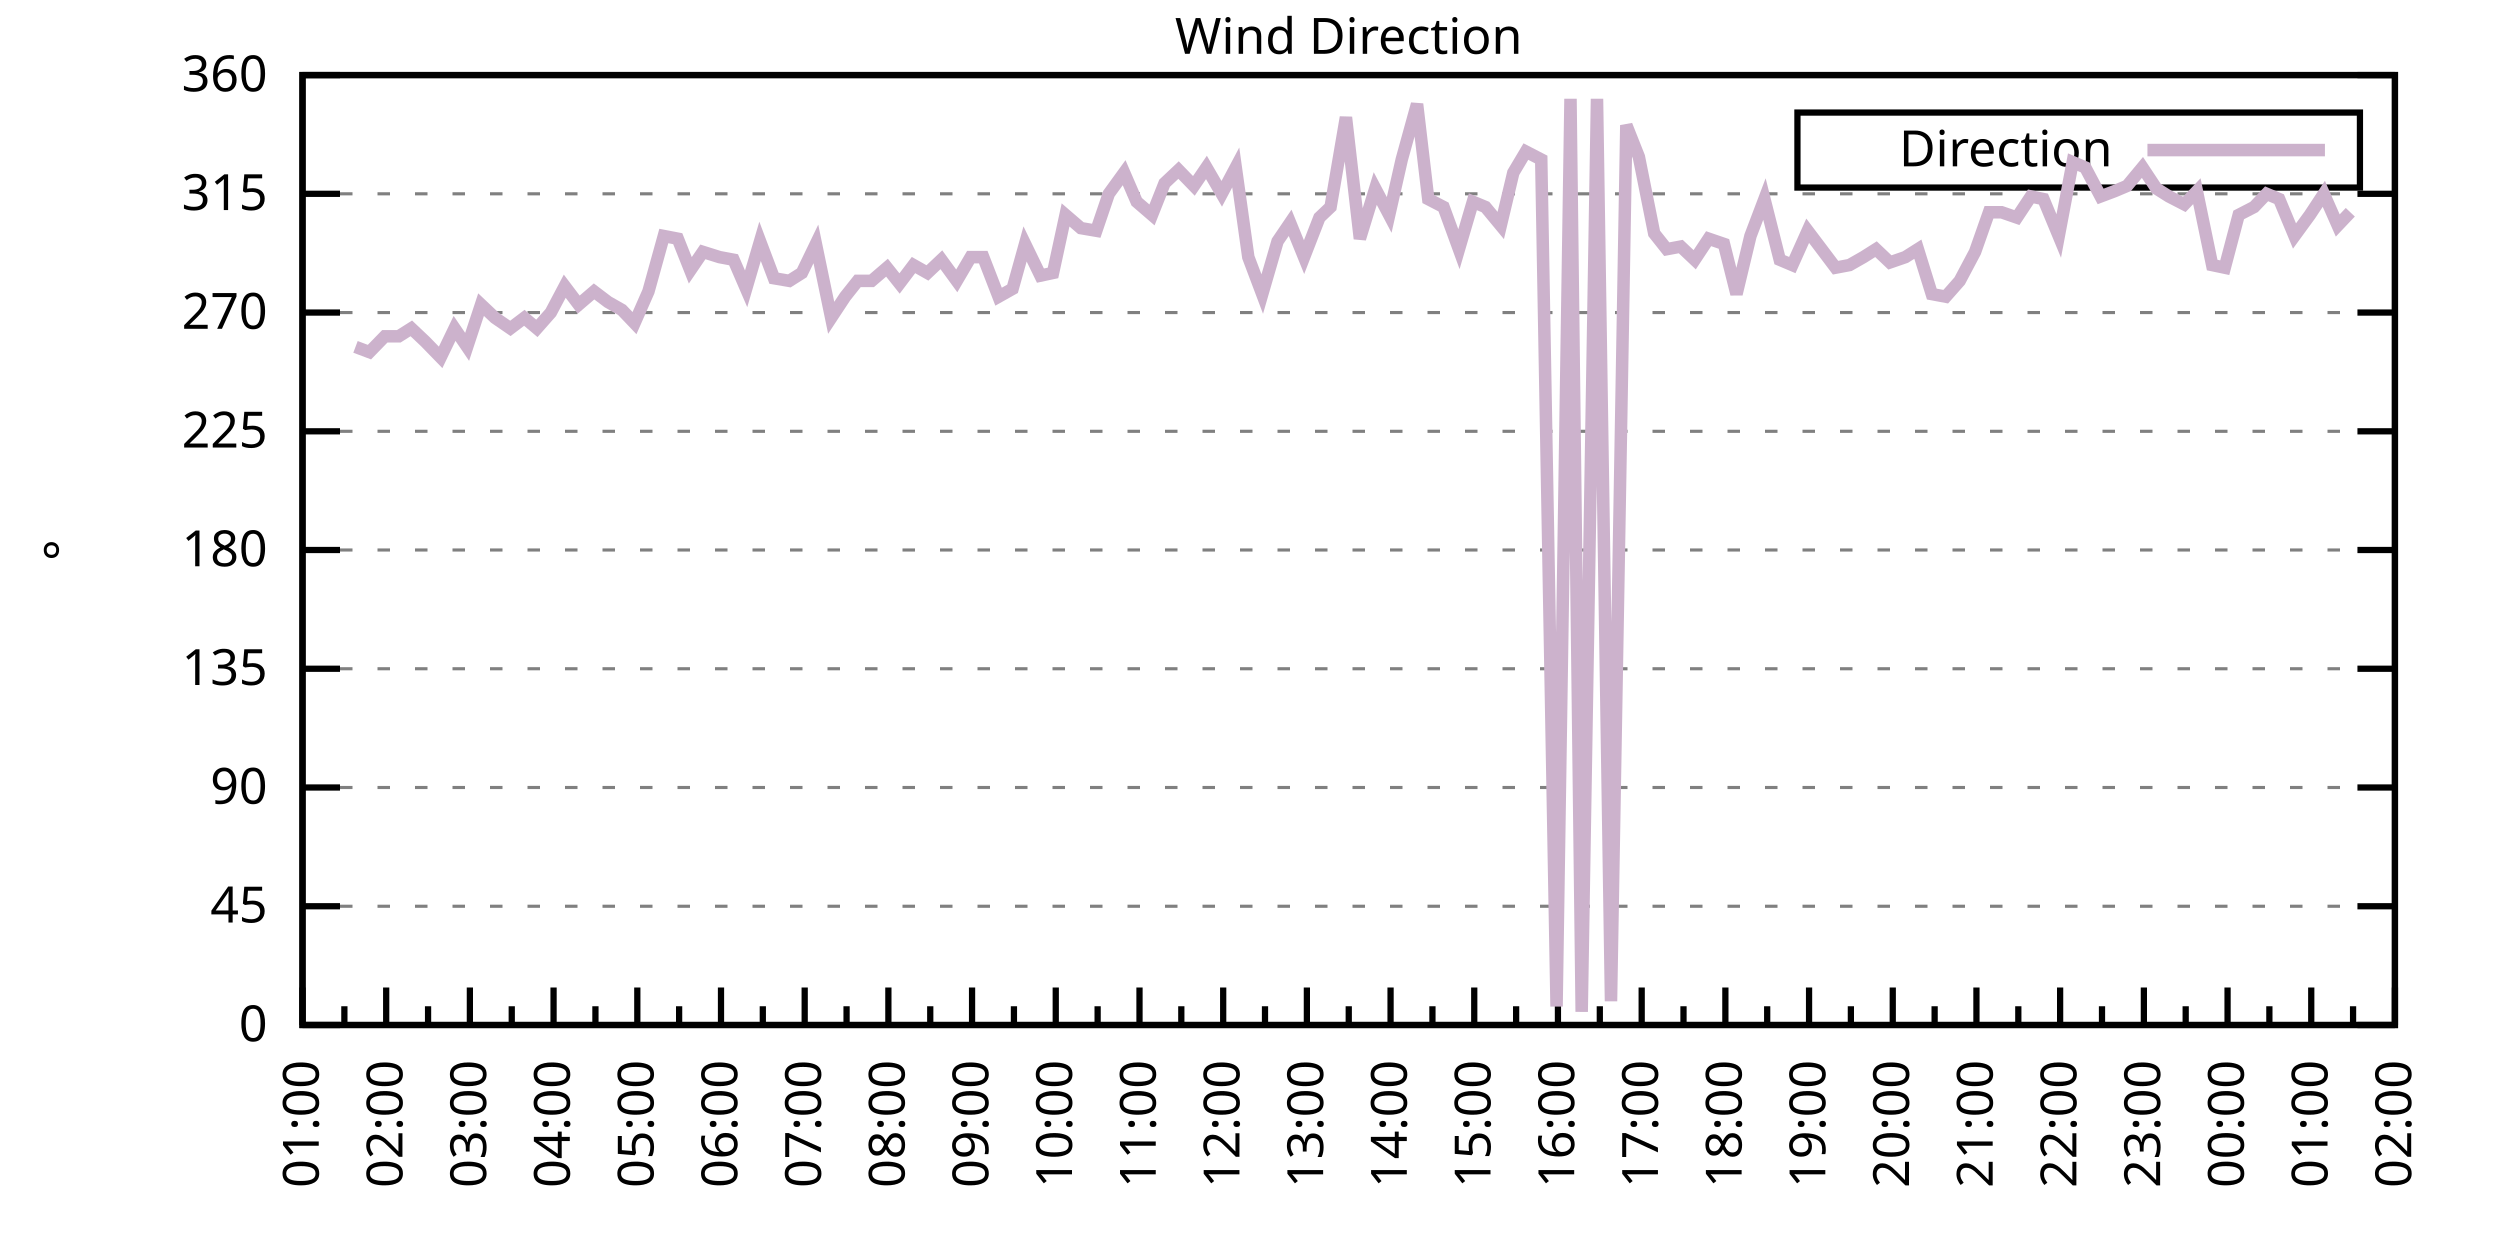
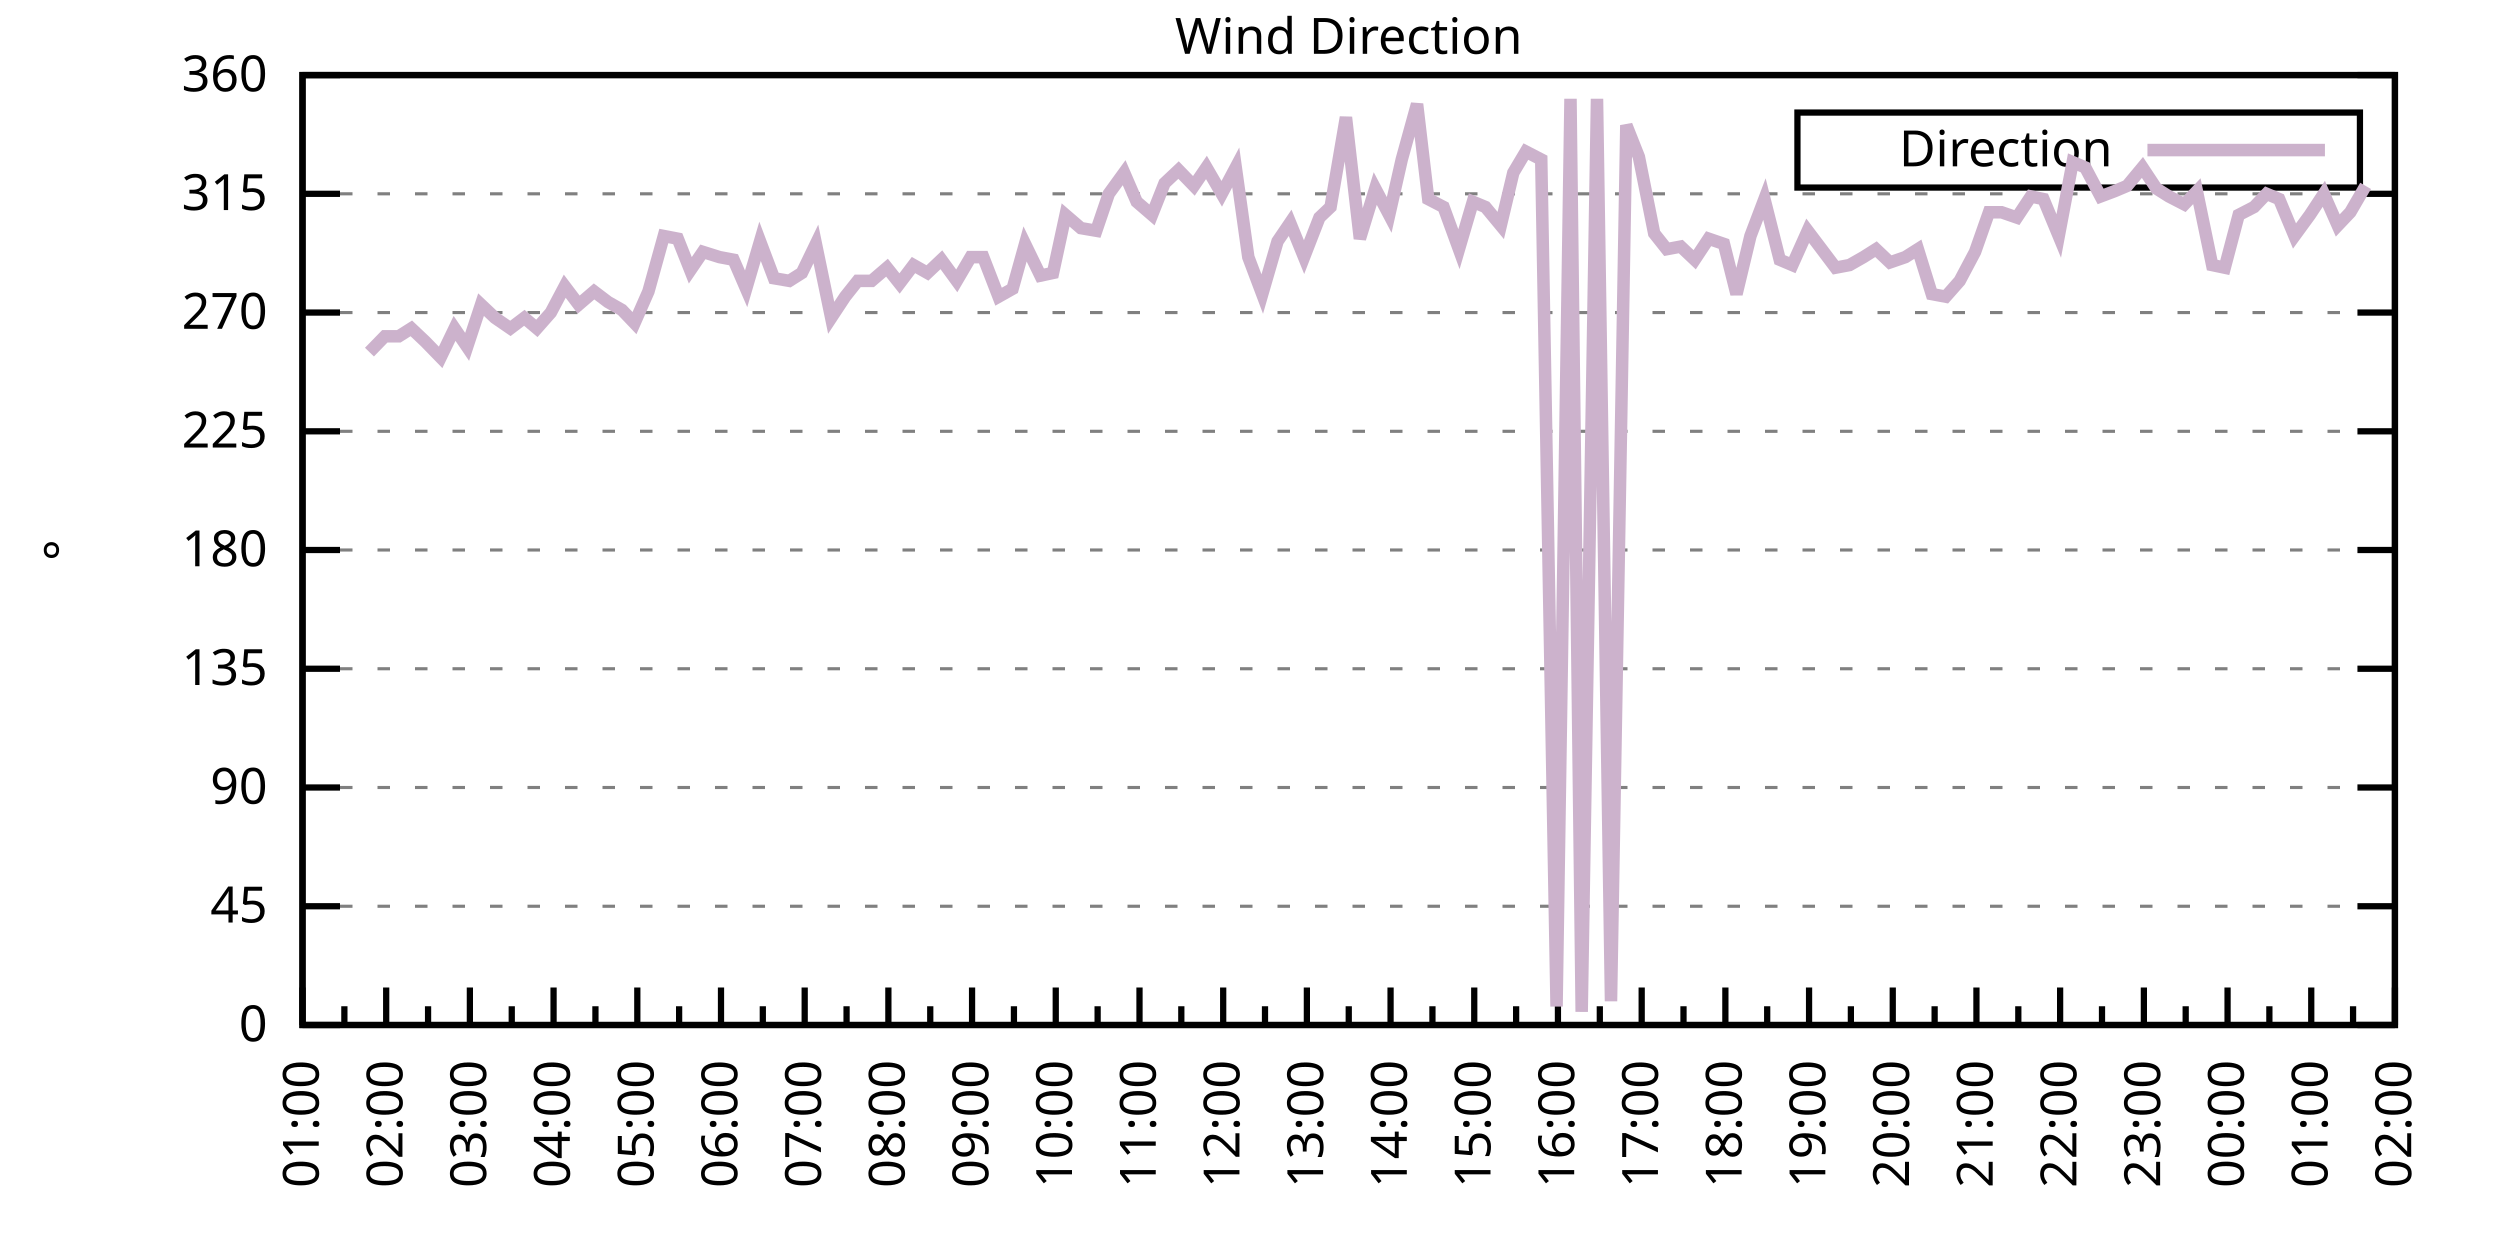
<svg xmlns="http://www.w3.org/2000/svg" xmlns:xlink="http://www.w3.org/1999/xlink" width="400" height="200" viewBox="0 0 400 200">
  <g id="gnuplot_canvas">
    <rect x="0" y="0" width="400" height="200" fill="none" />
    <defs>
      <circle id="gpDot" r="0.5" stroke-width="0.5" stroke="currentColor" />
      <path id="gpPt0" stroke-width="0.333" stroke="currentColor" d="M-1,0 h2 M0,-1 v2" />
      <path id="gpPt1" stroke-width="0.333" stroke="currentColor" d="M-1,-1 L1,1 M1,-1 L-1,1" />
      <path id="gpPt2" stroke-width="0.333" stroke="currentColor" d="M-1,0 L1,0 M0,-1 L0,1 M-1,-1 L1,1 M-1,1 L1,-1" />
      <rect id="gpPt3" stroke-width="0.333" stroke="currentColor" x="-1" y="-1" width="2" height="2" />
      <rect id="gpPt4" stroke-width="0.333" stroke="currentColor" fill="currentColor" x="-1" y="-1" width="2" height="2" />
      <circle id="gpPt5" stroke-width="0.333" stroke="currentColor" cx="0" cy="0" r="1" />
      <use xlink:href="#gpPt5" id="gpPt6" fill="currentColor" stroke="none" />
      <path id="gpPt7" stroke-width="0.333" stroke="currentColor" d="M0,-1.33 L-1.33,0.67 L1.33,0.67 z" />
      <use xlink:href="#gpPt7" id="gpPt8" fill="currentColor" stroke="none" />
      <use xlink:href="#gpPt7" id="gpPt9" stroke="currentColor" transform="rotate(180)" />
      <use xlink:href="#gpPt9" id="gpPt10" fill="currentColor" stroke="none" />
      <use xlink:href="#gpPt3" id="gpPt11" stroke="currentColor" transform="rotate(45)" />
      <use xlink:href="#gpPt11" id="gpPt12" fill="currentColor" stroke="none" />
      <path id="gpPt13" stroke-width="0.333" stroke="currentColor" d="M0,1.330 L1.265,0.411 L0.782,-1.067 L-0.782,-1.076 L-1.265,0.411 z" />
      <use xlink:href="#gpPt13" id="gpPt14" fill="currentColor" stroke="none" />
      <filter id="textbox" filterUnits="objectBoundingBox" x="0" y="0" height="1" width="1">
        <feFlood flood-color="white" flood-opacity="1" result="bgnd" />
        <feComposite in="SourceGraphic" in2="bgnd" operator="atop" />
      </filter>
      <filter id="greybox" filterUnits="objectBoundingBox" x="0" y="0" height="1" width="1">
        <feFlood flood-color="lightgrey" flood-opacity="1" result="grey" />
        <feComposite in="SourceGraphic" in2="grey" operator="atop" />
      </filter>
    </defs>
    <g fill="none" color="white" stroke="currentColor" stroke-width="1.00" stroke-linecap="butt" stroke-linejoin="miter">
</g>
    <g fill="none" color="black" stroke="currentColor" stroke-width="1.00" stroke-linecap="butt" stroke-linejoin="miter">
      <g stroke="none" shape-rendering="crispEdges">
        <polygon fill="rgb(255, 255, 255)" points="48.40,164.00 383.18,164.00 383.18,12.02 48.40,12.02 " />
      </g>
    </g>
    <g fill="none" color="black" stroke="currentColor" stroke-width="1.00" stroke-linecap="butt" stroke-linejoin="miter">
</g>
    <g fill="none" color="black" stroke="black" stroke-width="0.50" stroke-linecap="butt" stroke-linejoin="miter">
</g>
    <g fill="none" color="gray" stroke="currentColor" stroke-width="0.50" stroke-linecap="butt" stroke-linejoin="miter">
      <path stroke="gray" stroke-dasharray="2,4" class="gridline" d="M48.40,164.00 L383.19,164.00  " />
    </g>
    <g fill="none" color="gray" stroke="gray" stroke-width="1.00" stroke-linecap="butt" stroke-linejoin="miter">
</g>
    <g fill="none" color="black" stroke="currentColor" stroke-width="1.00" stroke-linecap="butt" stroke-linejoin="miter">
      <path stroke="black" d="M48.40,164.00 L54.40,164.00 M383.19,164.00 L377.19,164.00  " />
      <g transform="translate(42.80,166.60)" stroke="none" fill="black" font-family="Sans" font-size="8.00" text-anchor="end">
        <text>
          <tspan font-family="Sans"> 0</tspan>
        </text>
      </g>
    </g>
    <g fill="none" color="black" stroke="currentColor" stroke-width="1.00" stroke-linecap="butt" stroke-linejoin="miter">
</g>
    <g fill="none" color="black" stroke="black" stroke-width="0.50" stroke-linecap="butt" stroke-linejoin="miter">
</g>
    <g fill="none" color="gray" stroke="currentColor" stroke-width="0.50" stroke-linecap="butt" stroke-linejoin="miter">
      <path stroke="gray" stroke-dasharray="2,4" class="gridline" d="M48.40,145.00 L383.19,145.00  " />
    </g>
    <g fill="none" color="gray" stroke="gray" stroke-width="1.00" stroke-linecap="butt" stroke-linejoin="miter">
</g>
    <g fill="none" color="black" stroke="currentColor" stroke-width="1.00" stroke-linecap="butt" stroke-linejoin="miter">
      <path stroke="black" d="M48.40,145.00 L54.40,145.00 M383.19,145.00 L377.19,145.00  " />
      <g transform="translate(42.80,147.60)" stroke="none" fill="black" font-family="Sans" font-size="8.00" text-anchor="end">
        <text>
          <tspan font-family="Sans"> 45</tspan>
        </text>
      </g>
    </g>
    <g fill="none" color="black" stroke="currentColor" stroke-width="1.00" stroke-linecap="butt" stroke-linejoin="miter">
</g>
    <g fill="none" color="black" stroke="black" stroke-width="0.50" stroke-linecap="butt" stroke-linejoin="miter">
</g>
    <g fill="none" color="gray" stroke="currentColor" stroke-width="0.50" stroke-linecap="butt" stroke-linejoin="miter">
      <path stroke="gray" stroke-dasharray="2,4" class="gridline" d="M48.40,126.00 L383.19,126.00  " />
    </g>
    <g fill="none" color="gray" stroke="gray" stroke-width="1.00" stroke-linecap="butt" stroke-linejoin="miter">
</g>
    <g fill="none" color="black" stroke="currentColor" stroke-width="1.00" stroke-linecap="butt" stroke-linejoin="miter">
      <path stroke="black" d="M48.40,126.00 L54.40,126.00 M383.19,126.00 L377.19,126.00  " />
      <g transform="translate(42.80,128.60)" stroke="none" fill="black" font-family="Sans" font-size="8.00" text-anchor="end">
        <text>
          <tspan font-family="Sans"> 90</tspan>
        </text>
      </g>
    </g>
    <g fill="none" color="black" stroke="currentColor" stroke-width="1.00" stroke-linecap="butt" stroke-linejoin="miter">
</g>
    <g fill="none" color="black" stroke="black" stroke-width="0.50" stroke-linecap="butt" stroke-linejoin="miter">
</g>
    <g fill="none" color="gray" stroke="currentColor" stroke-width="0.50" stroke-linecap="butt" stroke-linejoin="miter">
      <path stroke="gray" stroke-dasharray="2,4" class="gridline" d="M48.40,107.00 L383.19,107.00  " />
    </g>
    <g fill="none" color="gray" stroke="gray" stroke-width="1.00" stroke-linecap="butt" stroke-linejoin="miter">
</g>
    <g fill="none" color="black" stroke="currentColor" stroke-width="1.00" stroke-linecap="butt" stroke-linejoin="miter">
      <path stroke="black" d="M48.40,107.00 L54.40,107.00 M383.19,107.00 L377.19,107.00  " />
      <g transform="translate(42.80,109.60)" stroke="none" fill="black" font-family="Sans" font-size="8.00" text-anchor="end">
        <text>
          <tspan font-family="Sans"> 135</tspan>
        </text>
      </g>
    </g>
    <g fill="none" color="black" stroke="currentColor" stroke-width="1.00" stroke-linecap="butt" stroke-linejoin="miter">
</g>
    <g fill="none" color="black" stroke="black" stroke-width="0.50" stroke-linecap="butt" stroke-linejoin="miter">
</g>
    <g fill="none" color="gray" stroke="currentColor" stroke-width="0.50" stroke-linecap="butt" stroke-linejoin="miter">
      <path stroke="gray" stroke-dasharray="2,4" class="gridline" d="M48.40,88.00 L383.19,88.00  " />
    </g>
    <g fill="none" color="gray" stroke="gray" stroke-width="1.00" stroke-linecap="butt" stroke-linejoin="miter">
</g>
    <g fill="none" color="black" stroke="currentColor" stroke-width="1.00" stroke-linecap="butt" stroke-linejoin="miter">
      <path stroke="black" d="M48.40,88.00 L54.40,88.00 M383.19,88.00 L377.19,88.00  " />
      <g transform="translate(42.80,90.60)" stroke="none" fill="black" font-family="Sans" font-size="8.00" text-anchor="end">
        <text>
          <tspan font-family="Sans"> 180</tspan>
        </text>
      </g>
    </g>
    <g fill="none" color="black" stroke="currentColor" stroke-width="1.00" stroke-linecap="butt" stroke-linejoin="miter">
</g>
    <g fill="none" color="black" stroke="black" stroke-width="0.50" stroke-linecap="butt" stroke-linejoin="miter">
</g>
    <g fill="none" color="gray" stroke="currentColor" stroke-width="0.50" stroke-linecap="butt" stroke-linejoin="miter">
      <path stroke="gray" stroke-dasharray="2,4" class="gridline" d="M48.40,69.01 L383.19,69.01  " />
    </g>
    <g fill="none" color="gray" stroke="gray" stroke-width="1.00" stroke-linecap="butt" stroke-linejoin="miter">
</g>
    <g fill="none" color="black" stroke="currentColor" stroke-width="1.00" stroke-linecap="butt" stroke-linejoin="miter">
      <path stroke="black" d="M48.40,69.01 L54.40,69.01 M383.19,69.01 L377.19,69.01  " />
      <g transform="translate(42.80,71.61)" stroke="none" fill="black" font-family="Sans" font-size="8.00" text-anchor="end">
        <text>
          <tspan font-family="Sans"> 225</tspan>
        </text>
      </g>
    </g>
    <g fill="none" color="black" stroke="currentColor" stroke-width="1.00" stroke-linecap="butt" stroke-linejoin="miter">
</g>
    <g fill="none" color="black" stroke="black" stroke-width="0.50" stroke-linecap="butt" stroke-linejoin="miter">
</g>
    <g fill="none" color="gray" stroke="currentColor" stroke-width="0.50" stroke-linecap="butt" stroke-linejoin="miter">
      <path stroke="gray" stroke-dasharray="2,4" class="gridline" d="M48.40,50.01 L383.19,50.01  " />
    </g>
    <g fill="none" color="gray" stroke="gray" stroke-width="1.00" stroke-linecap="butt" stroke-linejoin="miter">
</g>
    <g fill="none" color="black" stroke="currentColor" stroke-width="1.00" stroke-linecap="butt" stroke-linejoin="miter">
      <path stroke="black" d="M48.40,50.01 L54.40,50.01 M383.19,50.01 L377.19,50.01  " />
      <g transform="translate(42.80,52.61)" stroke="none" fill="black" font-family="Sans" font-size="8.00" text-anchor="end">
        <text>
          <tspan font-family="Sans"> 270</tspan>
        </text>
      </g>
    </g>
    <g fill="none" color="black" stroke="currentColor" stroke-width="1.00" stroke-linecap="butt" stroke-linejoin="miter">
</g>
    <g fill="none" color="black" stroke="black" stroke-width="0.50" stroke-linecap="butt" stroke-linejoin="miter">
</g>
    <g fill="none" color="gray" stroke="currentColor" stroke-width="0.50" stroke-linecap="butt" stroke-linejoin="miter">
      <path stroke="gray" stroke-dasharray="2,4" class="gridline" d="M48.40,31.01 L383.19,31.01  " />
    </g>
    <g fill="none" color="gray" stroke="gray" stroke-width="1.00" stroke-linecap="butt" stroke-linejoin="miter">
</g>
    <g fill="none" color="black" stroke="currentColor" stroke-width="1.00" stroke-linecap="butt" stroke-linejoin="miter">
      <path stroke="black" d="M48.40,31.01 L54.40,31.01 M383.19,31.01 L377.19,31.01  " />
      <g transform="translate(42.80,33.61)" stroke="none" fill="black" font-family="Sans" font-size="8.00" text-anchor="end">
        <text>
          <tspan font-family="Sans"> 315</tspan>
        </text>
      </g>
    </g>
    <g fill="none" color="black" stroke="currentColor" stroke-width="1.00" stroke-linecap="butt" stroke-linejoin="miter">
</g>
    <g fill="none" color="black" stroke="black" stroke-width="0.50" stroke-linecap="butt" stroke-linejoin="miter">
</g>
    <g fill="none" color="gray" stroke="currentColor" stroke-width="0.50" stroke-linecap="butt" stroke-linejoin="miter">
      <path stroke="gray" stroke-dasharray="2,4" class="gridline" d="M48.40,12.01 L383.19,12.01  " />
    </g>
    <g fill="none" color="gray" stroke="gray" stroke-width="1.00" stroke-linecap="butt" stroke-linejoin="miter">
</g>
    <g fill="none" color="black" stroke="currentColor" stroke-width="1.00" stroke-linecap="butt" stroke-linejoin="miter">
      <path stroke="black" d="M48.40,12.01 L54.40,12.01 M383.19,12.01 L377.19,12.01  " />
      <g transform="translate(42.80,14.61)" stroke="none" fill="black" font-family="Sans" font-size="8.00" text-anchor="end">
        <text>
          <tspan font-family="Sans"> 360</tspan>
        </text>
      </g>
    </g>
    <g fill="none" color="black" stroke="currentColor" stroke-width="1.00" stroke-linecap="butt" stroke-linejoin="miter">
      <path stroke="black" d="M48.40,164.00 L48.40,158.00  " />
      <g transform="translate(51.00,169.60) rotate(270)" stroke="none" fill="black" font-family="Sans" font-size="8.00" text-anchor="end">
        <text>
          <tspan font-family="Sans">01:00</tspan>
        </text>
      </g>
    </g>
    <g fill="none" color="black" stroke="currentColor" stroke-width="1.00" stroke-linecap="butt" stroke-linejoin="miter">
      <path stroke="black" d="M55.10,164.00 L55.10,161.00 M61.79,164.00 L61.79,158.00  " />
      <g transform="translate(64.39,169.60) rotate(270)" stroke="none" fill="black" font-family="Sans" font-size="8.00" text-anchor="end">
        <text>
          <tspan font-family="Sans">02:00</tspan>
        </text>
      </g>
    </g>
    <g fill="none" color="black" stroke="currentColor" stroke-width="1.00" stroke-linecap="butt" stroke-linejoin="miter">
      <path stroke="black" d="M68.49,164.00 L68.49,161.00 M75.18,164.00 L75.18,158.00  " />
      <g transform="translate(77.78,169.60) rotate(270)" stroke="none" fill="black" font-family="Sans" font-size="8.00" text-anchor="end">
        <text>
          <tspan font-family="Sans">03:00</tspan>
        </text>
      </g>
    </g>
    <g fill="none" color="black" stroke="currentColor" stroke-width="1.00" stroke-linecap="butt" stroke-linejoin="miter">
      <path stroke="black" d="M81.88,164.00 L81.88,161.00 M88.57,164.00 L88.57,158.00  " />
      <g transform="translate(91.17,169.60) rotate(270)" stroke="none" fill="black" font-family="Sans" font-size="8.00" text-anchor="end">
        <text>
          <tspan font-family="Sans">04:00</tspan>
        </text>
      </g>
    </g>
    <g fill="none" color="black" stroke="currentColor" stroke-width="1.00" stroke-linecap="butt" stroke-linejoin="miter">
      <path stroke="black" d="M95.27,164.00 L95.27,161.00 M101.97,164.00 L101.97,158.00  " />
      <g transform="translate(104.57,169.60) rotate(270)" stroke="none" fill="black" font-family="Sans" font-size="8.00" text-anchor="end">
        <text>
          <tspan font-family="Sans">05:00</tspan>
        </text>
      </g>
    </g>
    <g fill="none" color="black" stroke="currentColor" stroke-width="1.00" stroke-linecap="butt" stroke-linejoin="miter">
      <path stroke="black" d="M108.66,164.00 L108.66,161.00 M115.36,164.00 L115.36,158.00  " />
      <g transform="translate(117.96,169.60) rotate(270)" stroke="none" fill="black" font-family="Sans" font-size="8.00" text-anchor="end">
        <text>
          <tspan font-family="Sans">06:00</tspan>
        </text>
      </g>
    </g>
    <g fill="none" color="black" stroke="currentColor" stroke-width="1.00" stroke-linecap="butt" stroke-linejoin="miter">
      <path stroke="black" d="M122.05,164.00 L122.05,161.00 M128.75,164.00 L128.75,158.00  " />
      <g transform="translate(131.35,169.60) rotate(270)" stroke="none" fill="black" font-family="Sans" font-size="8.00" text-anchor="end">
        <text>
          <tspan font-family="Sans">07:00</tspan>
        </text>
      </g>
    </g>
    <g fill="none" color="black" stroke="currentColor" stroke-width="1.00" stroke-linecap="butt" stroke-linejoin="miter">
      <path stroke="black" d="M135.45,164.00 L135.45,161.00 M142.14,164.00 L142.14,158.00  " />
      <g transform="translate(144.74,169.60) rotate(270)" stroke="none" fill="black" font-family="Sans" font-size="8.00" text-anchor="end">
        <text>
          <tspan font-family="Sans">08:00</tspan>
        </text>
      </g>
    </g>
    <g fill="none" color="black" stroke="currentColor" stroke-width="1.00" stroke-linecap="butt" stroke-linejoin="miter">
      <path stroke="black" d="M148.84,164.00 L148.84,161.00 M155.53,164.00 L155.53,158.00  " />
      <g transform="translate(158.13,169.60) rotate(270)" stroke="none" fill="black" font-family="Sans" font-size="8.00" text-anchor="end">
        <text>
          <tspan font-family="Sans">09:00</tspan>
        </text>
      </g>
    </g>
    <g fill="none" color="black" stroke="currentColor" stroke-width="1.00" stroke-linecap="butt" stroke-linejoin="miter">
      <path stroke="black" d="M162.23,164.00 L162.23,161.00 M168.92,164.00 L168.92,158.00  " />
      <g transform="translate(171.52,169.60) rotate(270)" stroke="none" fill="black" font-family="Sans" font-size="8.00" text-anchor="end">
        <text>
          <tspan font-family="Sans">10:00</tspan>
        </text>
      </g>
    </g>
    <g fill="none" color="black" stroke="currentColor" stroke-width="1.00" stroke-linecap="butt" stroke-linejoin="miter">
      <path stroke="black" d="M175.62,164.00 L175.62,161.00 M182.32,164.00 L182.32,158.00  " />
      <g transform="translate(184.92,169.60) rotate(270)" stroke="none" fill="black" font-family="Sans" font-size="8.00" text-anchor="end">
        <text>
          <tspan font-family="Sans">11:00</tspan>
        </text>
      </g>
    </g>
    <g fill="none" color="black" stroke="currentColor" stroke-width="1.00" stroke-linecap="butt" stroke-linejoin="miter">
      <path stroke="black" d="M189.01,164.00 L189.01,161.00 M195.71,164.00 L195.71,158.00  " />
      <g transform="translate(198.31,169.60) rotate(270)" stroke="none" fill="black" font-family="Sans" font-size="8.00" text-anchor="end">
        <text>
          <tspan font-family="Sans">12:00</tspan>
        </text>
      </g>
    </g>
    <g fill="none" color="black" stroke="currentColor" stroke-width="1.00" stroke-linecap="butt" stroke-linejoin="miter">
      <path stroke="black" d="M202.40,164.00 L202.40,161.00 M209.10,164.00 L209.10,158.00  " />
      <g transform="translate(211.70,169.60) rotate(270)" stroke="none" fill="black" font-family="Sans" font-size="8.00" text-anchor="end">
        <text>
          <tspan font-family="Sans">13:00</tspan>
        </text>
      </g>
    </g>
    <g fill="none" color="black" stroke="currentColor" stroke-width="1.00" stroke-linecap="butt" stroke-linejoin="miter">
      <path stroke="black" d="M215.80,164.00 L215.80,161.00 M222.49,164.00 L222.49,158.00  " />
      <g transform="translate(225.09,169.60) rotate(270)" stroke="none" fill="black" font-family="Sans" font-size="8.00" text-anchor="end">
        <text>
          <tspan font-family="Sans">14:00</tspan>
        </text>
      </g>
    </g>
    <g fill="none" color="black" stroke="currentColor" stroke-width="1.00" stroke-linecap="butt" stroke-linejoin="miter">
      <path stroke="black" d="M229.19,164.00 L229.19,161.00 M235.88,164.00 L235.88,158.00  " />
      <g transform="translate(238.48,169.60) rotate(270)" stroke="none" fill="black" font-family="Sans" font-size="8.00" text-anchor="end">
        <text>
          <tspan font-family="Sans">15:00</tspan>
        </text>
      </g>
    </g>
    <g fill="none" color="black" stroke="currentColor" stroke-width="1.00" stroke-linecap="butt" stroke-linejoin="miter">
      <path stroke="black" d="M242.58,164.00 L242.58,161.00 M249.27,164.00 L249.27,158.00  " />
      <g transform="translate(251.87,169.60) rotate(270)" stroke="none" fill="black" font-family="Sans" font-size="8.00" text-anchor="end">
        <text>
          <tspan font-family="Sans">16:00</tspan>
        </text>
      </g>
    </g>
    <g fill="none" color="black" stroke="currentColor" stroke-width="1.00" stroke-linecap="butt" stroke-linejoin="miter">
      <path stroke="black" d="M255.97,164.00 L255.97,161.00 M262.67,164.00 L262.67,158.00  " />
      <g transform="translate(265.27,169.60) rotate(270)" stroke="none" fill="black" font-family="Sans" font-size="8.00" text-anchor="end">
        <text>
          <tspan font-family="Sans">17:00</tspan>
        </text>
      </g>
    </g>
    <g fill="none" color="black" stroke="currentColor" stroke-width="1.00" stroke-linecap="butt" stroke-linejoin="miter">
      <path stroke="black" d="M269.36,164.00 L269.36,161.00 M276.06,164.00 L276.06,158.00  " />
      <g transform="translate(278.66,169.60) rotate(270)" stroke="none" fill="black" font-family="Sans" font-size="8.00" text-anchor="end">
        <text>
          <tspan font-family="Sans">18:00</tspan>
        </text>
      </g>
    </g>
    <g fill="none" color="black" stroke="currentColor" stroke-width="1.00" stroke-linecap="butt" stroke-linejoin="miter">
      <path stroke="black" d="M282.75,164.00 L282.75,161.00 M289.45,164.00 L289.45,158.00  " />
      <g transform="translate(292.05,169.60) rotate(270)" stroke="none" fill="black" font-family="Sans" font-size="8.00" text-anchor="end">
        <text>
          <tspan font-family="Sans">19:00</tspan>
        </text>
      </g>
    </g>
    <g fill="none" color="black" stroke="currentColor" stroke-width="1.00" stroke-linecap="butt" stroke-linejoin="miter">
      <path stroke="black" d="M296.14,164.00 L296.14,161.00 M302.84,164.00 L302.84,158.00  " />
      <g transform="translate(305.44,169.60) rotate(270)" stroke="none" fill="black" font-family="Sans" font-size="8.00" text-anchor="end">
        <text>
          <tspan font-family="Sans">20:00</tspan>
        </text>
      </g>
    </g>
    <g fill="none" color="black" stroke="currentColor" stroke-width="1.00" stroke-linecap="butt" stroke-linejoin="miter">
      <path stroke="black" d="M309.54,164.00 L309.54,161.00 M316.23,164.00 L316.23,158.00  " />
      <g transform="translate(318.83,169.60) rotate(270)" stroke="none" fill="black" font-family="Sans" font-size="8.00" text-anchor="end">
        <text>
          <tspan font-family="Sans">21:00</tspan>
        </text>
      </g>
    </g>
    <g fill="none" color="black" stroke="currentColor" stroke-width="1.00" stroke-linecap="butt" stroke-linejoin="miter">
      <path stroke="black" d="M322.93,164.00 L322.93,161.00 M329.62,164.00 L329.62,158.00  " />
      <g transform="translate(332.22,169.60) rotate(270)" stroke="none" fill="black" font-family="Sans" font-size="8.00" text-anchor="end">
        <text>
          <tspan font-family="Sans">22:00</tspan>
        </text>
      </g>
    </g>
    <g fill="none" color="black" stroke="currentColor" stroke-width="1.00" stroke-linecap="butt" stroke-linejoin="miter">
      <path stroke="black" d="M336.32,164.00 L336.32,161.00 M343.02,164.00 L343.02,158.00  " />
      <g transform="translate(345.62,169.60) rotate(270)" stroke="none" fill="black" font-family="Sans" font-size="8.00" text-anchor="end">
        <text>
          <tspan font-family="Sans">23:00</tspan>
        </text>
      </g>
    </g>
    <g fill="none" color="black" stroke="currentColor" stroke-width="1.00" stroke-linecap="butt" stroke-linejoin="miter">
      <path stroke="black" d="M349.71,164.00 L349.71,161.00 M356.41,164.00 L356.41,158.00  " />
      <g transform="translate(359.01,169.60) rotate(270)" stroke="none" fill="black" font-family="Sans" font-size="8.00" text-anchor="end">
        <text>
          <tspan font-family="Sans">00:00</tspan>
        </text>
      </g>
    </g>
    <g fill="none" color="black" stroke="currentColor" stroke-width="1.00" stroke-linecap="butt" stroke-linejoin="miter">
      <path stroke="black" d="M363.10,164.00 L363.10,161.00 M369.80,164.00 L369.80,158.00  " />
      <g transform="translate(372.40,169.60) rotate(270)" stroke="none" fill="black" font-family="Sans" font-size="8.00" text-anchor="end">
        <text>
          <tspan font-family="Sans">01:00</tspan>
        </text>
      </g>
    </g>
    <g fill="none" color="black" stroke="currentColor" stroke-width="1.00" stroke-linecap="butt" stroke-linejoin="miter">
      <path stroke="black" d="M376.49,164.00 L376.49,161.00 M383.19,164.00 L383.19,158.00  " />
      <g transform="translate(385.79,169.60) rotate(270)" stroke="none" fill="black" font-family="Sans" font-size="8.00" text-anchor="end">
        <text>
          <tspan font-family="Sans">02:00</tspan>
        </text>
      </g>
    </g>
    <g fill="none" color="black" stroke="currentColor" stroke-width="1.00" stroke-linecap="butt" stroke-linejoin="miter">
</g>
    <g fill="none" color="black" stroke="currentColor" stroke-width="1.00" stroke-linecap="butt" stroke-linejoin="miter">
      <path stroke="black" d="M48.40,12.01 L48.40,164.00 L383.19,164.00 L383.19,12.01 L48.40,12.01 Z  " />
    </g>
    <g fill="none" color="black" stroke="currentColor" stroke-width="1.00" stroke-linecap="butt" stroke-linejoin="miter">
      <g transform="translate(12.80,88.01) rotate(270)" stroke="none" fill="black" font-family="Sans" font-size="8.00" text-anchor="middle">
        <text>
          <tspan font-family="Sans">°</tspan>
        </text>
      </g>
    </g>
    <g fill="none" color="black" stroke="currentColor" stroke-width="1.00" stroke-linecap="butt" stroke-linejoin="miter">
</g>
    <g fill="none" color="black" stroke="currentColor" stroke-width="1.00" stroke-linecap="butt" stroke-linejoin="miter">
      <path stroke="black" d="M287.59,30.01 L287.59,18.01 L377.59,18.01 L377.59,30.01 L287.59,30.01 Z  " />
    </g>
    <g id="Wind_direction_plot_1">
      <g fill="none" color="white" stroke="black" stroke-width="2.00" stroke-linecap="butt" stroke-linejoin="miter">
</g>
      <g fill="none" color="black" stroke="currentColor" stroke-width="2.00" stroke-linecap="butt" stroke-linejoin="miter">
        <g transform="translate(337.99,26.61)" stroke="none" fill="black" font-family="Sans" font-size="8.00" text-anchor="end">
          <text>
            <tspan font-family="Sans">Direction</tspan>
          </text>
        </g>
      </g>
      <g fill="none" color="black" stroke="currentColor" stroke-width="2.00" stroke-linecap="butt" stroke-linejoin="miter">
-         <path stroke="rgb(204, 178, 204)" d="M343.59,24.01 L371.99,24.01 M56.88,55.50 L59.11,56.34 L61.57,53.81 L63.80,53.81 L65.81,52.54 L68.04,54.65   L70.50,57.18 L72.73,52.54 L74.74,55.50 L76.97,48.74 L79.20,50.85 L81.66,52.54 L83.89,50.85 L85.90,52.54   L88.13,50.01 L90.36,45.79 L92.59,48.74 L95.05,46.63 L97.28,48.32 L99.51,49.59 L101.52,51.70 L103.75,46.63   L106.21,37.76 L108.44,38.19 L110.45,43.25 L112.46,40.30 L115.13,41.14 L117.37,41.56 L119.38,46.21 L121.61,38.61   L123.84,44.52 L126.29,44.94 L128.30,43.67 L130.54,39.03 L132.99,50.85 L135.22,47.47 L137.23,44.94 L139.46,44.94   L141.92,42.83 L143.93,45.36 L146.16,42.41 L148.39,43.67 L150.62,41.56 L153.08,44.94 L155.31,41.14 L157.32,41.14   L159.77,47.47 L162.01,46.21 L164.01,39.03 L166.47,44.10 L168.48,43.67 L170.49,34.39 L172.94,36.50 L175.40,36.92   L177.41,31.01 L179.86,27.63 L181.87,32.28 L184.32,34.39 L186.33,29.32 L188.57,27.21 L191.02,29.74 L193.03,26.79   L195.48,31.01 L197.72,26.79 L199.73,41.14 L201.96,47.05 L204.41,38.61 L206.42,35.65 L208.65,41.14 L211.11,34.81   L212.89,33.12 L215.35,18.77 L217.58,38.19 L220.04,30.16 L222.27,34.39 L224.28,25.52 L226.73,16.65 L228.52,31.85   L230.97,33.12 L233.43,39.87 L235.66,32.28 L237.67,33.12 L240.12,36.08 L242.13,27.63 L244.14,24.25 L246.60,25.52   L249.05,161.04 L251.28,15.81 L253.07,161.89 L255.52,15.81 L257.76,160.20 L260.21,20.03 L262.22,25.10 L264.67,37.34   L266.68,39.87 L268.92,39.45 L271.15,41.56 L273.38,38.19 L275.83,39.03 L277.84,47.05 L280.07,37.76 L282.31,31.85   L284.76,41.56 L286.77,42.41 L289.23,36.92 L291.46,39.87 L293.69,42.83 L295.92,42.41 L298.15,41.14 L300.16,39.87   L302.39,41.99 L304.85,41.14 L306.86,39.87 L309.09,47.05 L311.32,47.47 L313.55,44.94 L316.01,40.30 L318.24,33.96   L320.25,33.96 L322.70,34.81 L324.94,31.43 L326.95,31.85 L329.40,37.76 L331.63,25.94 L333.64,26.79 L336.10,31.43   L338.33,30.59 L340.34,29.74 L342.79,26.79 L345.02,30.16 L347.03,31.43 L349.49,32.70 L351.50,30.59 L353.95,42.41   L355.96,42.83 L358.19,34.39 L360.65,33.12 L362.66,31.01 L364.66,31.85 L367.12,37.76 L369.58,34.39 L371.81,31.01   L374.04,36.08 L376.05,33.96  " />
+         <path stroke="rgb(204, 178, 204)" d="M343.59,24.01 L371.99,24.01 M59.11,56.34 L61.57,53.81 L63.80,53.81 L65.81,52.54 L68.04,54.65 L70.50,57.18   L72.73,52.54 L74.74,55.50 L76.97,48.74 L79.20,50.85 L81.66,52.54 L83.89,50.85 L85.90,52.54 L88.13,50.01   L90.36,45.79 L92.59,48.74 L95.05,46.63 L97.28,48.32 L99.51,49.59 L101.52,51.70 L103.75,46.63 L106.21,37.76   L108.44,38.19 L110.45,43.25 L112.46,40.30 L115.13,41.14 L117.37,41.56 L119.38,46.21 L121.61,38.61 L123.84,44.52   L126.29,44.94 L128.30,43.67 L130.54,39.03 L132.99,50.85 L135.22,47.47 L137.23,44.94 L139.46,44.94 L141.92,42.83   L143.93,45.36 L146.16,42.41 L148.39,43.67 L150.62,41.56 L153.08,44.94 L155.31,41.14 L157.32,41.14 L159.77,47.47   L162.01,46.21 L164.01,39.03 L166.47,44.10 L168.48,43.67 L170.49,34.39 L172.94,36.50 L175.40,36.92 L177.41,31.01   L179.86,27.63 L181.87,32.28 L184.32,34.39 L186.33,29.32 L188.57,27.21 L191.02,29.74 L193.03,26.79 L195.48,31.01   L197.72,26.79 L199.73,41.14 L201.96,47.05 L204.41,38.61 L206.42,35.65 L208.65,41.14 L211.11,34.81 L212.89,33.12   L215.35,18.77 L217.58,38.19 L220.04,30.16 L222.27,34.39 L224.28,25.52 L226.73,16.65 L228.52,31.85 L230.97,33.12   L233.43,39.87 L235.66,32.28 L237.67,33.12 L240.12,36.08 L242.13,27.63 L244.14,24.25 L246.60,25.52 L249.05,161.04   L251.28,15.81 L253.07,161.89 L255.52,15.81 L257.76,160.20 L260.21,20.03 L262.22,25.10 L264.67,37.34 L266.68,39.87   L268.92,39.45 L271.15,41.56 L273.38,38.19 L275.83,39.03 L277.84,47.05 L280.07,37.76 L282.31,31.85 L284.76,41.56   L286.77,42.41 L289.23,36.92 L291.46,39.87 L293.69,42.83 L295.92,42.41 L298.15,41.14 L300.16,39.87 L302.39,41.99   L304.85,41.14 L306.86,39.87 L309.09,47.05 L311.32,47.47 L313.55,44.94 L316.01,40.30 L318.24,33.96 L320.25,33.96   L322.70,34.81 L324.94,31.43 L326.95,31.85 L329.40,37.76 L331.63,25.94 L333.64,26.79 L336.10,31.43 L338.33,30.59   L340.34,29.74 L342.79,26.79 L345.02,30.16 L347.03,31.43 L349.49,32.70 L351.50,30.59 L353.95,42.41 L355.96,42.83   L358.19,34.39 L360.65,33.12 L362.66,31.01 L364.66,31.85 L367.12,37.76 L369.58,34.39 L371.81,31.01 L374.04,36.08   L376.05,33.96 L378.50,29.74  " />
      </g>
    </g>
    <g fill="none" color="black" stroke="currentColor" stroke-width="2.00" stroke-linecap="butt" stroke-linejoin="miter">
</g>
    <g fill="none" color="black" stroke="black" stroke-width="1.00" stroke-linecap="butt" stroke-linejoin="miter">
</g>
    <g fill="none" color="black" stroke="currentColor" stroke-width="1.00" stroke-linecap="butt" stroke-linejoin="miter">
      <path stroke="black" d="M48.40,12.01 L48.40,164.00 L383.19,164.00 L383.19,12.01 L48.40,12.01 Z  " />
    </g>
    <g fill="none" color="black" stroke="currentColor" stroke-width="1.00" stroke-linecap="butt" stroke-linejoin="miter">
      <g transform="translate(215.79,8.61)" stroke="none" fill="black" font-family="Sans" font-size="8.00" text-anchor="middle">
        <text>
          <tspan font-family="Sans">Wind Direction</tspan>
        </text>
      </g>
    </g>
    <g fill="none" color="black" stroke="currentColor" stroke-width="1.00" stroke-linecap="butt" stroke-linejoin="miter">
</g>
  </g>
</svg>
